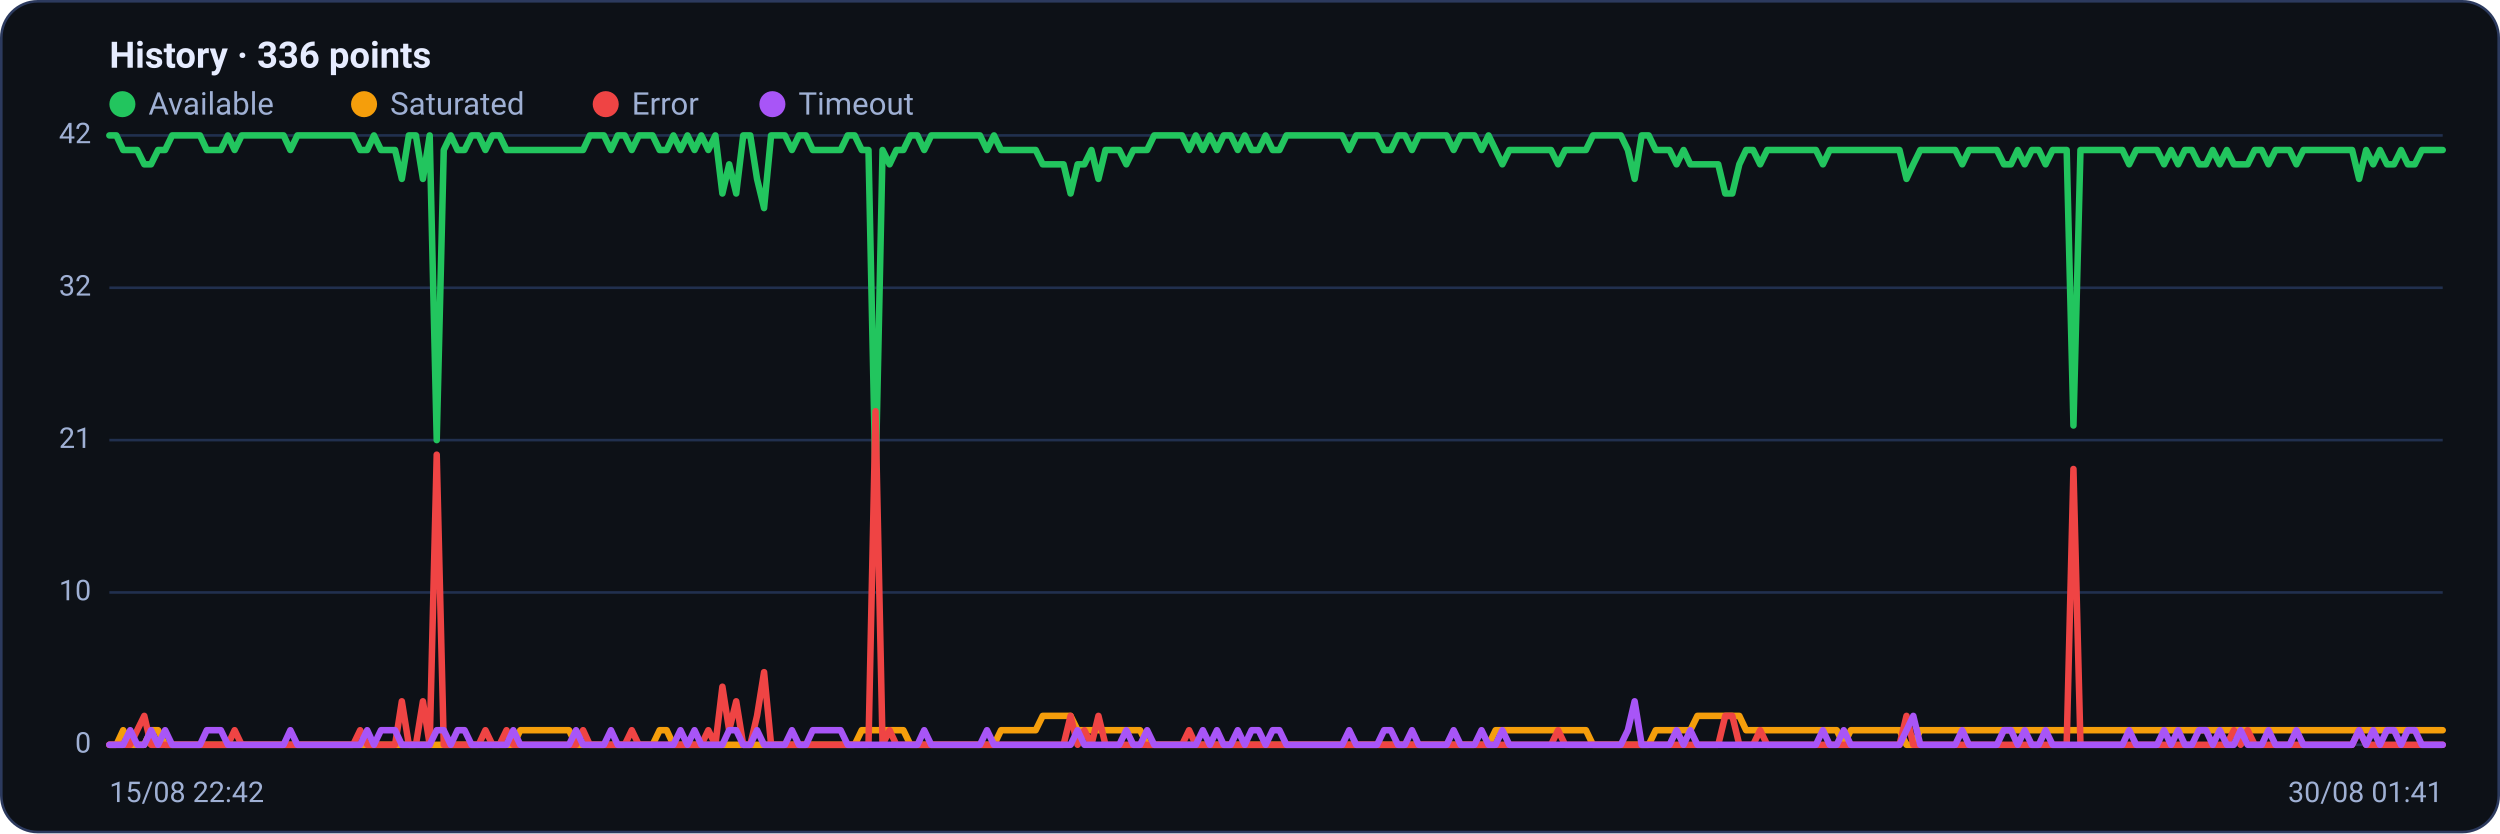
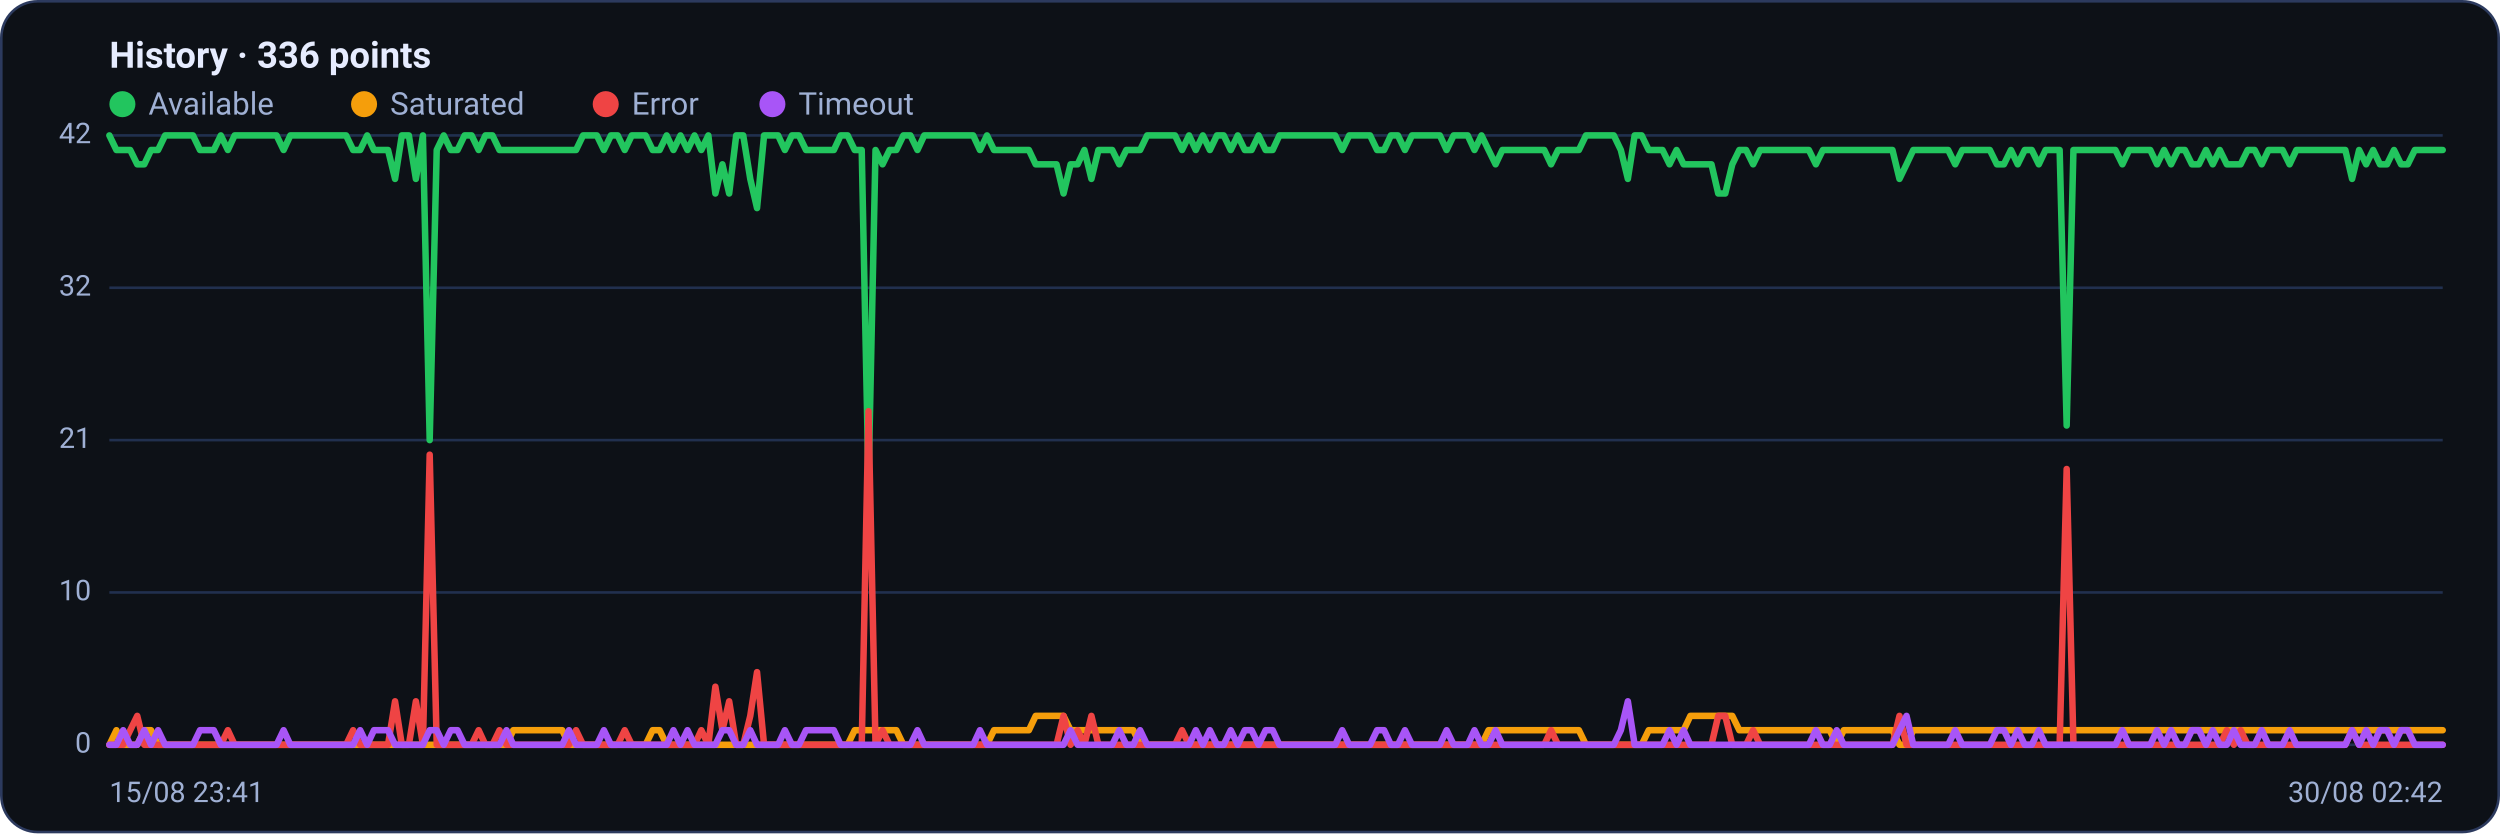
<svg xmlns="http://www.w3.org/2000/svg" viewBox="0 0 960 320" width="960" height="320" font-family="Segoe UI, system-ui, -apple-system, Roboto, Helvetica, Arial, sans-serif" role="img" aria-label="Availability history per region">
  <rect x="0.5" y="0.5" width="959" height="319" rx="14" fill="#0d1117" stroke="#2c3a5e" />
  <text x="42" y="26" font-size="14" font-weight="600" fill="#e6ecff">History · 336 points</text>
  <circle cx="47" cy="40" r="5" fill="#22c55e" />
  <text x="57" y="44" font-size="12" fill="#9fb0d4">Available</text>
  <circle cx="139.8" cy="40" r="5" fill="#f59e0b" />
  <text x="149.8" y="44" font-size="12" fill="#9fb0d4">Saturated</text>
  <circle cx="232.6" cy="40" r="5" fill="#ef4444" />
  <text x="242.6" y="44" font-size="12" fill="#9fb0d4">Error</text>
  <circle cx="296.6" cy="40" r="5" fill="#a855f7" />
  <text x="306.6" y="44" font-size="12" fill="#9fb0d4">Timeout</text>
  <line x1="42" y1="286.0" x2="938" y2="286.0" stroke="#21304f" stroke-width="1" />
  <text x="35" y="289.0" text-anchor="end" font-size="11" fill="#9fb0d4">0</text>
  <line x1="42" y1="227.5" x2="938" y2="227.5" stroke="#21304f" stroke-width="1" />
  <text x="35" y="230.5" text-anchor="end" font-size="11" fill="#9fb0d4">10</text>
  <line x1="42" y1="169.0" x2="938" y2="169.0" stroke="#21304f" stroke-width="1" />
  <text x="35" y="172.0" text-anchor="end" font-size="11" fill="#9fb0d4">21</text>
  <line x1="42" y1="110.5" x2="938" y2="110.5" stroke="#21304f" stroke-width="1" />
  <text x="35" y="113.5" text-anchor="end" font-size="11" fill="#9fb0d4">32</text>
  <line x1="42" y1="52.0" x2="938" y2="52.0" stroke="#21304f" stroke-width="1" />
  <text x="35" y="55.0" text-anchor="end" font-size="11" fill="#9fb0d4">42</text>
-   <polyline fill="none" stroke="#22c55e" stroke-width="2.5" stroke-linejoin="round" stroke-linecap="round" points="42.0,52.0 44.7,52.0 47.3,57.6 50.0,57.6 52.7,57.6 55.4,63.1 58.0,63.1 60.7,57.6 63.4,57.6 66.1,52.0 68.7,52.0 71.4,52.0 74.1,52.0 76.8,52.0 79.4,57.6 82.1,57.6 84.8,57.6 87.5,52.0 90.1,57.6 92.8,52.0 95.5,52.0 98.2,52.0 100.8,52.0 103.5,52.0 106.2,52.0 108.9,52.0 111.5,57.6 114.2,52.0 116.9,52.0 119.6,52.0 122.2,52.0 124.9,52.0 127.6,52.0 130.3,52.0 132.9,52.0 135.6,52.0 138.3,57.6 141.0,57.6 143.6,52.0 146.3,57.6 149.0,57.6 151.7,57.6 154.3,68.7 157.0,52.0 159.7,52.0 162.4,68.7 165.0,52.0 167.7,169.0 170.4,57.6 173.1,52.0 175.7,57.6 178.4,57.6 181.1,52.0 183.8,52.0 186.4,57.6 189.1,52.0 191.8,52.0 194.5,57.6 197.1,57.6 199.8,57.6 202.5,57.6 205.2,57.6 207.8,57.6 210.5,57.6 213.2,57.6 215.9,57.6 218.5,57.6 221.2,57.6 223.9,57.6 226.5,52.0 229.2,52.0 231.9,52.0 234.6,57.6 237.2,52.0 239.9,52.0 242.6,57.6 245.3,52.0 247.9,52.0 250.6,52.0 253.3,57.6 256.0,57.6 258.6,52.0 261.3,57.6 264.0,52.0 266.7,57.6 269.3,52.0 272.0,57.6 274.7,52.0 277.4,74.3 280.0,63.1 282.7,74.3 285.4,52.0 288.1,52.0 290.7,68.7 293.4,79.9 296.1,52.0 298.8,52.0 301.4,52.0 304.1,57.6 306.8,52.0 309.5,52.0 312.1,57.6 314.8,57.6 317.5,57.6 320.2,57.6 322.8,57.6 325.5,52.0 328.2,52.0 330.9,57.6 333.5,57.6 336.2,185.7 338.9,57.6 341.6,63.1 344.2,57.6 346.9,57.6 349.6,52.0 352.3,52.0 354.9,57.6 357.6,52.0 360.3,52.0 363.0,52.0 365.6,52.0 368.3,52.0 371.0,52.0 373.7,52.0 376.3,52.0 379.0,57.6 381.7,52.0 384.4,57.6 387.0,57.6 389.7,57.6 392.4,57.6 395.1,57.6 397.7,57.6 400.4,63.1 403.1,63.1 405.7,63.1 408.4,63.1 411.1,74.3 413.8,63.1 416.4,63.1 419.1,57.6 421.8,68.7 424.5,57.6 427.1,57.6 429.8,57.6 432.5,63.1 435.2,57.6 437.8,57.6 440.5,57.6 443.2,52.0 445.9,52.0 448.5,52.0 451.2,52.0 453.9,52.0 456.6,57.6 459.2,52.0 461.9,57.6 464.6,52.0 467.3,57.6 469.9,52.0 472.6,52.0 475.3,57.6 478.0,52.0 480.6,57.6 483.3,57.6 486.0,52.0 488.7,57.6 491.3,57.6 494.0,52.0 496.7,52.0 499.4,52.0 502.0,52.0 504.7,52.0 507.4,52.0 510.1,52.0 512.7,52.0 515.4,52.0 518.1,57.6 520.8,52.0 523.4,52.0 526.1,52.0 528.8,52.0 531.5,57.6 534.1,57.6 536.8,52.0 539.5,52.0 542.2,57.6 544.8,52.0 547.5,52.0 550.2,52.0 552.9,52.0 555.5,52.0 558.2,57.6 560.9,52.0 563.6,52.0 566.2,52.0 568.9,57.6 571.6,52.0 574.3,57.6 576.9,63.1 579.6,57.6 582.3,57.6 584.9,57.6 587.6,57.6 590.3,57.6 593.0,57.6 595.6,57.6 598.3,63.1 601.0,57.6 603.7,57.6 606.3,57.6 609.0,57.6 611.7,52.0 614.4,52.0 617.0,52.0 619.7,52.0 622.4,52.0 625.1,57.6 627.7,68.7 630.4,52.0 633.1,52.0 635.8,57.6 638.4,57.6 641.1,57.6 643.8,63.1 646.5,57.6 649.1,63.1 651.8,63.1 654.5,63.1 657.2,63.1 659.8,63.1 662.5,74.3 665.2,74.3 667.9,63.1 670.5,57.6 673.2,57.6 675.9,63.1 678.6,57.6 681.2,57.6 683.9,57.6 686.6,57.6 689.3,57.6 691.9,57.6 694.6,57.6 697.3,57.6 700.0,63.1 702.6,57.6 705.3,57.6 708.0,57.6 710.7,57.6 713.3,57.6 716.0,57.6 718.7,57.6 721.4,57.6 724.0,57.6 726.7,57.6 729.4,57.6 732.1,68.7 734.7,63.1 737.4,57.6 740.1,57.6 742.8,57.6 745.4,57.6 748.1,57.6 750.8,57.6 753.5,63.1 756.1,57.6 758.8,57.6 761.5,57.6 764.1,57.6 766.8,57.6 769.5,63.1 772.2,63.1 774.8,57.6 777.5,63.1 780.2,57.6 782.9,57.6 785.5,63.1 788.2,57.6 790.9,57.6 793.6,57.6 796.2,163.4 798.9,57.6 801.6,57.6 804.3,57.6 806.9,57.6 809.6,57.6 812.3,57.6 815.0,57.6 817.6,63.1 820.3,57.6 823.0,57.6 825.7,57.6 828.3,57.6 831.0,63.1 833.7,57.6 836.4,63.1 839.0,57.6 841.7,57.6 844.4,63.1 847.1,63.1 849.7,57.6 852.4,63.1 855.1,57.6 857.8,63.1 860.4,63.1 863.1,63.1 865.8,57.6 868.5,57.6 871.1,63.1 873.8,57.6 876.5,57.6 879.2,57.6 881.8,63.1 884.5,57.6 887.2,57.6 889.9,57.6 892.5,57.6 895.2,57.6 897.9,57.6 900.6,57.6 903.2,57.6 905.9,68.7 908.6,57.6 911.3,63.1 913.9,57.6 916.6,63.1 919.3,63.1 922.0,57.6 924.6,63.1 927.3,63.1 930.0,57.6 932.7,57.6 935.3,57.6 938.0,57.6" />
-   <polyline fill="none" stroke="#f59e0b" stroke-width="2.5" stroke-linejoin="round" stroke-linecap="round" points="42.0,286.0 44.7,286.0 47.3,280.4 50.0,286.0 52.7,286.0 55.4,286.0 58.0,280.4 60.7,280.4 63.4,286.0 66.1,286.0 68.7,286.0 71.4,286.0 74.1,286.0 76.8,286.0 79.4,286.0 82.1,286.0 84.8,286.0 87.5,286.0 90.1,286.0 92.8,286.0 95.5,286.0 98.2,286.0 100.8,286.0 103.5,286.0 106.2,286.0 108.9,286.0 111.5,286.0 114.2,286.0 116.9,286.0 119.6,286.0 122.2,286.0 124.9,286.0 127.6,286.0 130.3,286.0 132.9,286.0 135.6,286.0 138.3,286.0 141.0,286.0 143.6,286.0 146.3,286.0 149.0,286.0 151.7,286.0 154.3,286.0 157.0,286.0 159.7,286.0 162.4,286.0 165.0,286.0 167.7,286.0 170.4,286.0 173.1,286.0 175.7,286.0 178.4,286.0 181.1,286.0 183.8,286.0 186.4,286.0 189.1,286.0 191.8,286.0 194.5,286.0 197.1,286.0 199.8,280.4 202.5,280.4 205.2,280.4 207.8,280.4 210.5,280.4 213.2,280.4 215.9,280.4 218.5,280.4 221.2,286.0 223.9,286.0 226.5,286.0 229.2,286.0 231.9,286.0 234.6,286.0 237.2,286.0 239.9,286.0 242.6,286.0 245.3,286.0 247.9,286.0 250.6,286.0 253.3,280.4 256.0,280.4 258.6,286.0 261.3,286.0 264.0,286.0 266.7,286.0 269.3,286.0 272.0,286.0 274.7,286.0 277.4,286.0 280.0,286.0 282.7,286.0 285.4,286.0 288.1,286.0 290.7,286.0 293.4,286.0 296.1,286.0 298.8,286.0 301.4,286.0 304.1,286.0 306.8,286.0 309.5,286.0 312.1,286.0 314.8,286.0 317.5,286.0 320.2,286.0 322.8,286.0 325.5,286.0 328.2,286.0 330.9,280.4 333.5,280.4 336.2,280.4 338.9,280.4 341.6,280.4 344.2,280.4 346.9,280.4 349.6,286.0 352.3,286.0 354.9,286.0 357.6,286.0 360.3,286.0 363.0,286.0 365.6,286.0 368.3,286.0 371.0,286.0 373.7,286.0 376.3,286.0 379.0,286.0 381.7,286.0 384.4,280.4 387.0,280.4 389.7,280.4 392.4,280.4 395.1,280.4 397.7,280.4 400.4,274.9 403.1,274.9 405.7,274.9 408.4,274.9 411.1,274.9 413.8,280.4 416.4,280.4 419.1,280.4 421.8,280.4 424.5,280.4 427.1,280.4 429.8,280.4 432.5,280.4 435.2,280.4 437.8,280.4 440.5,286.0 443.2,286.0 445.9,286.0 448.5,286.0 451.2,286.0 453.9,286.0 456.6,286.0 459.2,286.0 461.9,286.0 464.6,286.0 467.3,286.0 469.9,286.0 472.6,286.0 475.3,286.0 478.0,286.0 480.6,286.0 483.3,286.0 486.0,286.0 488.7,286.0 491.3,286.0 494.0,286.0 496.7,286.0 499.4,286.0 502.0,286.0 504.7,286.0 507.4,286.0 510.1,286.0 512.7,286.0 515.4,286.0 518.1,286.0 520.8,286.0 523.4,286.0 526.1,286.0 528.8,286.0 531.5,286.0 534.1,286.0 536.8,286.0 539.5,286.0 542.2,286.0 544.8,286.0 547.5,286.0 550.2,286.0 552.9,286.0 555.5,286.0 558.2,286.0 560.9,286.0 563.6,286.0 566.2,286.0 568.9,286.0 571.6,286.0 574.3,280.4 576.9,280.4 579.6,280.4 582.3,280.4 584.9,280.4 587.6,280.4 590.3,280.4 593.0,280.4 595.6,280.4 598.3,280.4 601.0,280.4 603.7,280.4 606.3,280.4 609.0,280.4 611.7,286.0 614.4,286.0 617.0,286.0 619.7,286.0 622.4,286.0 625.1,286.0 627.7,286.0 630.4,286.0 633.1,286.0 635.8,280.4 638.4,280.4 641.1,280.4 643.8,280.4 646.5,280.4 649.1,280.4 651.8,274.9 654.5,274.9 657.2,274.9 659.8,274.9 662.5,274.9 665.2,274.9 667.9,274.9 670.5,280.4 673.2,280.4 675.9,280.4 678.6,280.4 681.2,280.4 683.9,280.4 686.6,280.4 689.3,280.4 691.9,280.4 694.6,280.4 697.3,280.4 700.0,280.4 702.6,280.4 705.3,280.4 708.0,286.0 710.7,280.4 713.3,280.4 716.0,280.4 718.7,280.4 721.4,280.4 724.0,280.4 726.7,280.4 729.4,280.4 732.1,286.0 734.7,286.0 737.4,280.4 740.1,280.4 742.8,280.4 745.4,280.4 748.1,280.4 750.8,280.4 753.5,280.4 756.1,280.4 758.8,280.4 761.5,280.4 764.1,280.4 766.8,280.4 769.5,280.4 772.2,280.4 774.8,280.4 777.5,280.4 780.2,280.4 782.9,280.4 785.5,280.4 788.2,280.4 790.9,280.4 793.6,280.4 796.2,280.4 798.9,280.4 801.6,280.4 804.3,280.4 806.9,280.4 809.6,280.4 812.3,280.4 815.0,280.4 817.6,280.4 820.3,280.4 823.0,280.4 825.7,280.4 828.3,280.4 831.0,280.4 833.7,280.4 836.4,280.4 839.0,280.4 841.7,280.4 844.4,280.4 847.1,280.4 849.7,280.4 852.4,280.4 855.1,280.4 857.8,280.4 860.4,280.4 863.1,280.4 865.8,280.4 868.5,280.4 871.1,280.4 873.8,280.4 876.5,280.4 879.2,280.4 881.8,280.4 884.5,280.4 887.2,280.4 889.9,280.4 892.5,280.4 895.2,280.4 897.9,280.4 900.6,280.4 903.2,280.4 905.9,280.4 908.6,280.4 911.3,280.4 913.9,280.4 916.6,280.4 919.3,280.4 922.0,280.4 924.6,280.4 927.3,280.4 930.0,280.4 932.7,280.4 935.3,280.4 938.0,280.4" />
-   <polyline fill="none" stroke="#ef4444" stroke-width="2.5" stroke-linejoin="round" stroke-linecap="round" points="42.0,286.0 44.7,286.0 47.3,286.0 50.0,286.0 52.7,280.4 55.4,274.9 58.0,286.0 60.7,286.0 63.4,286.0 66.1,286.0 68.7,286.0 71.4,286.0 74.1,286.0 76.8,286.0 79.4,286.0 82.1,286.0 84.8,286.0 87.5,286.0 90.1,280.4 92.8,286.0 95.5,286.0 98.2,286.0 100.8,286.0 103.5,286.0 106.2,286.0 108.9,286.0 111.5,286.0 114.2,286.0 116.9,286.0 119.6,286.0 122.2,286.0 124.9,286.0 127.6,286.0 130.3,286.0 132.9,286.0 135.6,286.0 138.3,280.4 141.0,286.0 143.6,286.0 146.3,286.0 149.0,286.0 151.7,286.0 154.3,269.3 157.0,286.0 159.7,286.0 162.4,269.3 165.0,286.0 167.7,174.6 170.4,286.0 173.1,286.0 175.7,286.0 178.4,286.0 181.1,286.0 183.8,286.0 186.4,280.4 189.1,286.0 191.8,286.0 194.5,280.4 197.1,286.0 199.8,286.0 202.5,286.0 205.2,286.0 207.8,286.0 210.5,286.0 213.2,286.0 215.9,286.0 218.5,286.0 221.2,286.0 223.9,280.4 226.5,286.0 229.2,286.0 231.9,286.0 234.6,286.0 237.2,286.0 239.9,286.0 242.6,280.4 245.3,286.0 247.9,286.0 250.6,286.0 253.3,286.0 256.0,286.0 258.6,286.0 261.3,286.0 264.0,286.0 266.7,286.0 269.3,286.0 272.0,280.4 274.7,286.0 277.4,263.7 280.0,280.4 282.7,269.3 285.4,286.0 288.1,286.0 290.7,274.9 293.4,258.1 296.1,286.0 298.8,286.0 301.4,286.0 304.1,286.0 306.8,286.0 309.5,286.0 312.1,286.0 314.8,286.0 317.5,286.0 320.2,286.0 322.8,286.0 325.5,286.0 328.2,286.0 330.9,286.0 333.5,286.0 336.2,157.9 338.9,286.0 341.6,280.4 344.2,286.0 346.9,286.0 349.6,286.0 352.3,286.0 354.9,286.0 357.6,286.0 360.3,286.0 363.0,286.0 365.6,286.0 368.3,286.0 371.0,286.0 373.7,286.0 376.3,286.0 379.0,286.0 381.7,286.0 384.4,286.0 387.0,286.0 389.7,286.0 392.4,286.0 395.1,286.0 397.7,286.0 400.4,286.0 403.1,286.0 405.7,286.0 408.4,286.0 411.1,274.9 413.8,286.0 416.4,280.4 419.1,286.0 421.8,274.9 424.5,286.0 427.1,286.0 429.8,286.0 432.5,286.0 435.2,286.0 437.8,286.0 440.5,286.0 443.2,286.0 445.9,286.0 448.5,286.0 451.2,286.0 453.9,286.0 456.6,280.4 459.2,286.0 461.9,286.0 464.6,286.0 467.3,286.0 469.9,286.0 472.6,286.0 475.3,286.0 478.0,286.0 480.6,286.0 483.3,286.0 486.0,286.0 488.7,286.0 491.3,286.0 494.0,286.0 496.7,286.0 499.4,286.0 502.0,286.0 504.7,286.0 507.4,286.0 510.1,286.0 512.7,286.0 515.4,286.0 518.1,286.0 520.8,286.0 523.4,286.0 526.1,286.0 528.8,286.0 531.5,286.0 534.1,286.0 536.8,286.0 539.5,286.0 542.2,286.0 544.8,286.0 547.5,286.0 550.2,286.0 552.9,286.0 555.5,286.0 558.2,286.0 560.9,286.0 563.6,286.0 566.2,286.0 568.9,286.0 571.6,286.0 574.3,286.0 576.9,286.0 579.6,286.0 582.3,286.0 584.9,286.0 587.6,286.0 590.3,286.0 593.0,286.0 595.6,286.0 598.3,280.4 601.0,286.0 603.7,286.0 606.3,286.0 609.0,286.0 611.7,286.0 614.4,286.0 617.0,286.0 619.7,286.0 622.4,286.0 625.1,286.0 627.7,286.0 630.4,286.0 633.1,286.0 635.8,286.0 638.4,286.0 641.1,286.0 643.8,286.0 646.5,286.0 649.1,286.0 651.8,286.0 654.5,286.0 657.2,286.0 659.8,286.0 662.5,274.9 665.2,274.9 667.9,286.0 670.5,286.0 673.2,286.0 675.9,280.4 678.6,286.0 681.2,286.0 683.9,286.0 686.6,286.0 689.3,286.0 691.9,286.0 694.6,286.0 697.3,286.0 700.0,286.0 702.6,286.0 705.3,286.0 708.0,286.0 710.7,286.0 713.3,286.0 716.0,286.0 718.7,286.0 721.4,286.0 724.0,286.0 726.7,286.0 729.4,286.0 732.1,274.9 734.7,286.0 737.4,286.0 740.1,286.0 742.8,286.0 745.4,286.0 748.1,286.0 750.8,286.0 753.5,286.0 756.1,286.0 758.8,286.0 761.5,286.0 764.1,286.0 766.8,286.0 769.5,286.0 772.2,286.0 774.8,286.0 777.5,286.0 780.2,286.0 782.9,286.0 785.5,286.0 788.2,286.0 790.9,286.0 793.6,286.0 796.2,180.1 798.9,286.0 801.6,286.0 804.3,286.0 806.9,286.0 809.6,286.0 812.3,286.0 815.0,286.0 817.6,286.0 820.3,286.0 823.0,286.0 825.7,286.0 828.3,286.0 831.0,286.0 833.7,286.0 836.4,286.0 839.0,286.0 841.7,286.0 844.4,286.0 847.1,286.0 849.7,286.0 852.4,286.0 855.1,286.0 857.8,280.4 860.4,286.0 863.1,280.4 865.8,286.0 868.5,286.0 871.1,286.0 873.8,286.0 876.5,286.0 879.2,286.0 881.8,286.0 884.5,286.0 887.2,286.0 889.9,286.0 892.5,286.0 895.2,286.0 897.9,286.0 900.6,286.0 903.2,286.0 905.9,280.4 908.6,286.0 911.3,286.0 913.9,286.0 916.6,286.0 919.3,286.0 922.0,286.0 924.6,286.0 927.3,286.0 930.0,286.0 932.7,286.0 935.3,286.0 938.0,286.0" />
-   <polyline fill="none" stroke="#a855f7" stroke-width="2.5" stroke-linejoin="round" stroke-linecap="round" points="42.0,286.0 44.7,286.0 47.3,286.0 50.0,280.4 52.7,286.0 55.4,286.0 58.0,280.4 60.7,286.0 63.4,280.4 66.1,286.0 68.7,286.0 71.4,286.0 74.1,286.0 76.8,286.0 79.4,280.4 82.1,280.4 84.8,280.4 87.5,286.0 90.1,286.0 92.8,286.0 95.5,286.0 98.2,286.0 100.8,286.0 103.5,286.0 106.2,286.0 108.9,286.0 111.5,280.4 114.2,286.0 116.9,286.0 119.6,286.0 122.2,286.0 124.9,286.0 127.6,286.0 130.3,286.0 132.9,286.0 135.6,286.0 138.3,286.0 141.0,280.4 143.6,286.0 146.3,280.4 149.0,280.4 151.7,280.4 154.3,286.0 157.0,286.0 159.7,286.0 162.4,286.0 165.0,286.0 167.7,280.4 170.4,280.4 173.1,286.0 175.7,280.4 178.4,280.4 181.1,286.0 183.8,286.0 186.4,286.0 189.1,286.0 191.8,286.0 194.5,286.0 197.1,280.4 199.8,286.0 202.5,286.0 205.2,286.0 207.8,286.0 210.5,286.0 213.2,286.0 215.9,286.0 218.5,286.0 221.2,280.4 223.9,286.0 226.5,286.0 229.2,286.0 231.9,286.0 234.6,280.4 237.2,286.0 239.9,286.0 242.6,286.0 245.3,286.0 247.9,286.0 250.6,286.0 253.3,286.0 256.0,286.0 258.6,286.0 261.3,280.4 264.0,286.0 266.7,280.4 269.3,286.0 272.0,286.0 274.7,286.0 277.4,286.0 280.0,280.4 282.7,280.4 285.4,286.0 288.1,286.0 290.7,280.4 293.4,286.0 296.1,286.0 298.8,286.0 301.4,286.0 304.1,280.4 306.8,286.0 309.5,286.0 312.1,280.4 314.8,280.4 317.5,280.4 320.2,280.4 322.8,280.4 325.5,286.0 328.2,286.0 330.9,286.0 333.5,286.0 336.2,286.0 338.9,286.0 341.6,286.0 344.2,286.0 346.9,286.0 349.6,286.0 352.3,286.0 354.9,280.4 357.6,286.0 360.3,286.0 363.0,286.0 365.6,286.0 368.3,286.0 371.0,286.0 373.7,286.0 376.3,286.0 379.0,280.4 381.7,286.0 384.4,286.0 387.0,286.0 389.7,286.0 392.4,286.0 395.1,286.0 397.7,286.0 400.4,286.0 403.1,286.0 405.7,286.0 408.4,286.0 411.1,286.0 413.8,280.4 416.4,286.0 419.1,286.0 421.8,286.0 424.5,286.0 427.1,286.0 429.8,286.0 432.5,280.4 435.2,286.0 437.8,286.0 440.5,280.4 443.2,286.0 445.9,286.0 448.5,286.0 451.2,286.0 453.9,286.0 456.6,286.0 459.2,286.0 461.9,280.4 464.6,286.0 467.3,280.4 469.9,286.0 472.6,286.0 475.3,280.4 478.0,286.0 480.6,280.4 483.3,280.4 486.0,286.0 488.7,280.4 491.3,280.4 494.0,286.0 496.7,286.0 499.4,286.0 502.0,286.0 504.7,286.0 507.4,286.0 510.1,286.0 512.7,286.0 515.4,286.0 518.1,280.4 520.8,286.0 523.4,286.0 526.1,286.0 528.8,286.0 531.5,280.4 534.1,280.4 536.8,286.0 539.5,286.0 542.2,280.4 544.8,286.0 547.5,286.0 550.2,286.0 552.9,286.0 555.5,286.0 558.2,280.4 560.9,286.0 563.6,286.0 566.2,286.0 568.9,280.4 571.6,286.0 574.3,286.0 576.9,280.4 579.6,286.0 582.3,286.0 584.9,286.0 587.6,286.0 590.3,286.0 593.0,286.0 595.6,286.0 598.3,286.0 601.0,286.0 603.7,286.0 606.3,286.0 609.0,286.0 611.7,286.0 614.4,286.0 617.0,286.0 619.7,286.0 622.4,286.0 625.1,280.4 627.7,269.3 630.4,286.0 633.1,286.0 635.8,286.0 638.4,286.0 641.1,286.0 643.8,280.4 646.5,286.0 649.1,280.4 651.8,286.0 654.5,286.0 657.2,286.0 659.8,286.0 662.5,286.0 665.2,286.0 667.9,286.0 670.5,286.0 673.2,286.0 675.9,286.0 678.6,286.0 681.2,286.0 683.9,286.0 686.6,286.0 689.3,286.0 691.9,286.0 694.6,286.0 697.3,286.0 700.0,280.4 702.6,286.0 705.3,286.0 708.0,280.4 710.7,286.0 713.3,286.0 716.0,286.0 718.7,286.0 721.4,286.0 724.0,286.0 726.7,286.0 729.4,286.0 732.1,280.4 734.7,274.9 737.4,286.0 740.1,286.0 742.8,286.0 745.4,286.0 748.1,286.0 750.8,286.0 753.5,280.4 756.1,286.0 758.8,286.0 761.5,286.0 764.1,286.0 766.8,286.0 769.5,280.4 772.2,280.4 774.8,286.0 777.5,280.4 780.2,286.0 782.9,286.0 785.5,280.4 788.2,286.0 790.9,286.0 793.6,286.0 796.2,286.0 798.9,286.0 801.6,286.0 804.3,286.0 806.9,286.0 809.6,286.0 812.3,286.0 815.0,286.0 817.6,280.4 820.3,286.0 823.0,286.0 825.7,286.0 828.3,286.0 831.0,280.4 833.7,286.0 836.4,280.4 839.0,286.0 841.7,286.0 844.4,280.4 847.1,280.4 849.7,286.0 852.4,280.4 855.1,286.0 857.8,286.0 860.4,280.4 863.1,286.0 865.8,286.0 868.5,286.0 871.1,280.4 873.8,286.0 876.5,286.0 879.2,286.0 881.8,280.4 884.5,286.0 887.2,286.0 889.9,286.0 892.5,286.0 895.2,286.0 897.9,286.0 900.6,286.0 903.2,286.0 905.9,280.4 908.6,286.0 911.3,280.4 913.9,286.0 916.6,280.4 919.3,280.4 922.0,286.0 924.6,280.4 927.3,280.4 930.0,286.0 932.7,286.0 935.3,286.0 938.0,286.0" />
-   <text x="42" y="308" font-size="11" fill="#9fb0d4">15/08 22:42</text>
-   <text x="938" y="308" text-anchor="end" font-size="11" fill="#9fb0d4">30/08 01:41</text>
+   <polyline fill="none" stroke="#22c55e" stroke-width="2.5" stroke-linejoin="round" stroke-linecap="round" points="42.0,52.0 44.7,57.6 47.3,57.6 50.0,57.6 52.7,63.1 55.4,63.1 58.0,57.6 60.7,57.6 63.4,52.0 66.1,52.0 68.7,52.0 71.4,52.0 74.1,52.0 76.8,57.6 79.4,57.6 82.1,57.6 84.8,52.0 87.5,57.6 90.1,52.0 92.8,52.0 95.5,52.0 98.2,52.0 100.8,52.0 103.5,52.0 106.2,52.0 108.9,57.6 111.5,52.0 114.2,52.0 116.9,52.0 119.6,52.0 122.2,52.0 124.9,52.0 127.6,52.0 130.3,52.0 132.9,52.0 135.6,57.6 138.3,57.6 141.0,52.0 143.6,57.6 146.3,57.6 149.0,57.6 151.7,68.7 154.3,52.0 157.0,52.0 159.7,68.7 162.4,52.0 165.0,169.0 167.7,57.6 170.4,52.0 173.1,57.6 175.7,57.6 178.4,52.0 181.1,52.0 183.8,57.6 186.4,52.0 189.1,52.0 191.8,57.6 194.5,57.6 197.1,57.6 199.8,57.6 202.5,57.6 205.2,57.6 207.8,57.6 210.5,57.6 213.2,57.6 215.9,57.6 218.5,57.6 221.2,57.6 223.9,52.0 226.5,52.0 229.2,52.0 231.9,57.6 234.6,52.0 237.2,52.0 239.9,57.6 242.6,52.0 245.3,52.0 247.9,52.0 250.6,57.6 253.3,57.6 256.0,52.0 258.6,57.6 261.3,52.0 264.0,57.6 266.7,52.0 269.3,57.6 272.0,52.0 274.7,74.3 277.4,63.1 280.0,74.3 282.7,52.0 285.4,52.0 288.1,68.7 290.7,79.9 293.4,52.0 296.1,52.0 298.8,52.0 301.4,57.6 304.1,52.0 306.8,52.0 309.5,57.6 312.1,57.6 314.8,57.6 317.5,57.6 320.2,57.6 322.8,52.0 325.5,52.0 328.2,57.6 330.9,57.6 333.5,185.7 336.2,57.6 338.9,63.1 341.6,57.6 344.2,57.6 346.9,52.0 349.6,52.0 352.3,57.6 354.9,52.0 357.6,52.0 360.3,52.0 363.0,52.0 365.6,52.0 368.3,52.0 371.0,52.0 373.7,52.0 376.3,57.6 379.0,52.0 381.7,57.6 384.4,57.6 387.0,57.6 389.7,57.6 392.4,57.6 395.1,57.6 397.7,63.1 400.4,63.1 403.1,63.1 405.7,63.1 408.4,74.3 411.1,63.1 413.8,63.1 416.4,57.6 419.1,68.7 421.8,57.6 424.5,57.6 427.1,57.6 429.8,63.1 432.5,57.6 435.2,57.6 437.8,57.6 440.5,52.0 443.2,52.0 445.9,52.0 448.5,52.0 451.2,52.0 453.9,57.6 456.6,52.0 459.2,57.6 461.9,52.0 464.6,57.6 467.3,52.0 469.9,52.0 472.6,57.6 475.3,52.0 478.0,57.6 480.6,57.6 483.3,52.0 486.0,57.6 488.7,57.6 491.3,52.0 494.0,52.0 496.7,52.0 499.4,52.0 502.0,52.0 504.7,52.0 507.4,52.0 510.1,52.0 512.7,52.0 515.4,57.6 518.1,52.0 520.8,52.0 523.4,52.0 526.1,52.0 528.8,57.6 531.5,57.6 534.1,52.0 536.8,52.0 539.5,57.6 542.2,52.0 544.8,52.0 547.5,52.0 550.2,52.0 552.9,52.0 555.5,57.6 558.2,52.0 560.9,52.0 563.6,52.0 566.2,57.6 568.9,52.0 571.6,57.6 574.3,63.1 576.9,57.6 579.6,57.6 582.3,57.6 584.9,57.6 587.6,57.6 590.3,57.6 593.0,57.6 595.6,63.1 598.3,57.6 601.0,57.6 603.7,57.6 606.3,57.6 609.0,52.0 611.7,52.0 614.4,52.0 617.0,52.0 619.7,52.0 622.4,57.6 625.1,68.7 627.7,52.0 630.4,52.0 633.1,57.6 635.8,57.6 638.4,57.6 641.1,63.1 643.8,57.6 646.5,63.1 649.1,63.1 651.8,63.1 654.5,63.1 657.2,63.1 659.8,74.3 662.5,74.3 665.2,63.1 667.9,57.6 670.5,57.6 673.2,63.1 675.9,57.6 678.6,57.6 681.2,57.6 683.9,57.6 686.6,57.6 689.3,57.6 691.9,57.6 694.6,57.6 697.3,63.1 700.0,57.6 702.6,57.6 705.3,57.6 708.0,57.6 710.7,57.6 713.3,57.6 716.0,57.6 718.7,57.6 721.4,57.6 724.0,57.6 726.7,57.6 729.4,68.7 732.1,63.1 734.7,57.6 737.4,57.6 740.1,57.6 742.8,57.6 745.4,57.6 748.1,57.6 750.8,63.1 753.5,57.6 756.1,57.6 758.8,57.6 761.5,57.6 764.1,57.6 766.8,63.1 769.5,63.1 772.2,57.6 774.8,63.1 777.5,57.6 780.2,57.6 782.9,63.1 785.5,57.6 788.2,57.6 790.9,57.6 793.6,163.4 796.2,57.6 798.9,57.6 801.6,57.6 804.3,57.6 806.9,57.6 809.6,57.6 812.3,57.6 815.0,63.1 817.6,57.6 820.3,57.6 823.0,57.6 825.7,57.6 828.3,63.1 831.0,57.6 833.7,63.1 836.4,57.6 839.0,57.6 841.7,63.1 844.4,63.1 847.1,57.6 849.7,63.1 852.4,57.6 855.1,63.1 857.8,63.1 860.4,63.1 863.1,57.6 865.8,57.6 868.5,63.1 871.1,57.6 873.8,57.6 876.5,57.6 879.2,63.1 881.8,57.6 884.5,57.6 887.2,57.6 889.9,57.6 892.5,57.6 895.2,57.6 897.9,57.6 900.6,57.6 903.2,68.7 905.9,57.6 908.6,63.1 911.3,57.6 913.9,63.1 916.6,63.1 919.3,57.6 922.0,63.1 924.6,63.1 927.3,57.6 930.0,57.6 932.7,57.6 935.3,57.6 938.0,57.6" />
+   <polyline fill="none" stroke="#f59e0b" stroke-width="2.5" stroke-linejoin="round" stroke-linecap="round" points="42.0,286.0 44.7,280.4 47.3,286.0 50.0,286.0 52.7,286.0 55.4,280.4 58.0,280.4 60.7,286.0 63.4,286.0 66.1,286.0 68.7,286.0 71.4,286.0 74.1,286.0 76.8,286.0 79.4,286.0 82.1,286.0 84.8,286.0 87.5,286.0 90.1,286.0 92.8,286.0 95.5,286.0 98.2,286.0 100.8,286.0 103.5,286.0 106.2,286.0 108.9,286.0 111.5,286.0 114.2,286.0 116.9,286.0 119.6,286.0 122.2,286.0 124.9,286.0 127.6,286.0 130.3,286.0 132.9,286.0 135.6,286.0 138.3,286.0 141.0,286.0 143.6,286.0 146.3,286.0 149.0,286.0 151.7,286.0 154.3,286.0 157.0,286.0 159.7,286.0 162.4,286.0 165.0,286.0 167.7,286.0 170.4,286.0 173.1,286.0 175.7,286.0 178.4,286.0 181.1,286.0 183.8,286.0 186.4,286.0 189.1,286.0 191.8,286.0 194.5,286.0 197.1,280.4 199.8,280.4 202.5,280.4 205.2,280.4 207.8,280.4 210.5,280.4 213.2,280.4 215.9,280.4 218.5,286.0 221.2,286.0 223.9,286.0 226.5,286.0 229.2,286.0 231.9,286.0 234.6,286.0 237.2,286.0 239.9,286.0 242.6,286.0 245.3,286.0 247.9,286.0 250.6,280.4 253.3,280.4 256.0,286.0 258.6,286.0 261.3,286.0 264.0,286.0 266.7,286.0 269.3,286.0 272.0,286.0 274.7,286.0 277.4,286.0 280.0,286.0 282.7,286.0 285.4,286.0 288.1,286.0 290.7,286.0 293.4,286.0 296.1,286.0 298.8,286.0 301.4,286.0 304.1,286.0 306.8,286.0 309.5,286.0 312.1,286.0 314.8,286.0 317.5,286.0 320.2,286.0 322.8,286.0 325.5,286.0 328.2,280.4 330.9,280.4 333.5,280.4 336.2,280.4 338.9,280.4 341.6,280.4 344.2,280.4 346.9,286.0 349.6,286.0 352.3,286.0 354.9,286.0 357.6,286.0 360.3,286.0 363.0,286.0 365.6,286.0 368.3,286.0 371.0,286.0 373.7,286.0 376.3,286.0 379.0,286.0 381.7,280.4 384.4,280.4 387.0,280.4 389.7,280.4 392.4,280.4 395.1,280.4 397.7,274.9 400.4,274.9 403.1,274.9 405.7,274.9 408.4,274.9 411.1,280.4 413.8,280.4 416.4,280.4 419.1,280.4 421.8,280.4 424.5,280.4 427.1,280.4 429.8,280.4 432.5,280.4 435.2,280.4 437.8,286.0 440.5,286.0 443.2,286.0 445.9,286.0 448.5,286.0 451.2,286.0 453.9,286.0 456.6,286.0 459.2,286.0 461.9,286.0 464.6,286.0 467.3,286.0 469.9,286.0 472.6,286.0 475.3,286.0 478.0,286.0 480.6,286.0 483.3,286.0 486.0,286.0 488.7,286.0 491.3,286.0 494.0,286.0 496.7,286.0 499.4,286.0 502.0,286.0 504.7,286.0 507.4,286.0 510.1,286.0 512.7,286.0 515.4,286.0 518.1,286.0 520.8,286.0 523.4,286.0 526.1,286.0 528.8,286.0 531.5,286.0 534.1,286.0 536.8,286.0 539.5,286.0 542.2,286.0 544.8,286.0 547.5,286.0 550.2,286.0 552.9,286.0 555.5,286.0 558.2,286.0 560.9,286.0 563.6,286.0 566.2,286.0 568.9,286.0 571.6,280.4 574.3,280.4 576.9,280.4 579.6,280.4 582.3,280.4 584.9,280.4 587.6,280.4 590.3,280.4 593.0,280.4 595.6,280.4 598.3,280.4 601.0,280.4 603.7,280.4 606.3,280.4 609.0,286.0 611.7,286.0 614.4,286.0 617.0,286.0 619.7,286.0 622.4,286.0 625.1,286.0 627.7,286.0 630.4,286.0 633.1,280.4 635.8,280.4 638.4,280.4 641.1,280.4 643.8,280.4 646.5,280.4 649.1,274.9 651.8,274.9 654.5,274.9 657.2,274.9 659.8,274.9 662.5,274.9 665.2,274.9 667.9,280.4 670.5,280.4 673.2,280.4 675.9,280.4 678.6,280.4 681.2,280.4 683.9,280.4 686.6,280.4 689.3,280.4 691.9,280.4 694.6,280.4 697.3,280.4 700.0,280.4 702.6,280.4 705.3,286.0 708.0,280.4 710.7,280.4 713.3,280.4 716.0,280.4 718.7,280.4 721.4,280.4 724.0,280.4 726.7,280.4 729.4,286.0 732.1,286.0 734.7,280.4 737.4,280.4 740.1,280.4 742.8,280.4 745.4,280.4 748.1,280.4 750.8,280.4 753.5,280.4 756.1,280.4 758.8,280.4 761.5,280.4 764.1,280.4 766.8,280.4 769.5,280.4 772.2,280.4 774.8,280.4 777.5,280.4 780.2,280.4 782.9,280.4 785.5,280.4 788.2,280.4 790.9,280.4 793.6,280.4 796.2,280.4 798.9,280.4 801.6,280.4 804.3,280.4 806.9,280.4 809.6,280.4 812.3,280.4 815.0,280.4 817.6,280.4 820.3,280.4 823.0,280.4 825.7,280.4 828.3,280.4 831.0,280.4 833.7,280.4 836.4,280.4 839.0,280.4 841.7,280.4 844.4,280.4 847.1,280.4 849.7,280.4 852.4,280.4 855.1,280.4 857.8,280.4 860.4,280.4 863.1,280.4 865.8,280.4 868.5,280.4 871.1,280.4 873.8,280.4 876.5,280.4 879.2,280.4 881.8,280.4 884.5,280.4 887.2,280.4 889.9,280.4 892.5,280.4 895.2,280.4 897.9,280.4 900.6,280.4 903.2,280.4 905.9,280.4 908.6,280.4 911.3,280.4 913.9,280.4 916.6,280.4 919.3,280.4 922.0,280.4 924.6,280.4 927.3,280.4 930.0,280.4 932.7,280.4 935.3,280.4 938.0,280.4" />
+   <polyline fill="none" stroke="#ef4444" stroke-width="2.5" stroke-linejoin="round" stroke-linecap="round" points="42.0,286.0 44.7,286.0 47.3,286.0 50.0,280.4 52.7,274.9 55.4,286.0 58.0,286.0 60.7,286.0 63.4,286.0 66.1,286.0 68.7,286.0 71.4,286.0 74.1,286.0 76.8,286.0 79.4,286.0 82.1,286.0 84.8,286.0 87.5,280.4 90.1,286.0 92.8,286.0 95.5,286.0 98.2,286.0 100.8,286.0 103.5,286.0 106.2,286.0 108.9,286.0 111.5,286.0 114.2,286.0 116.9,286.0 119.6,286.0 122.2,286.0 124.9,286.0 127.6,286.0 130.3,286.0 132.9,286.0 135.6,280.4 138.3,286.0 141.0,286.0 143.6,286.0 146.3,286.0 149.0,286.0 151.7,269.3 154.3,286.0 157.0,286.0 159.7,269.3 162.4,286.0 165.0,174.6 167.7,286.0 170.4,286.0 173.1,286.0 175.7,286.0 178.4,286.0 181.1,286.0 183.8,280.4 186.4,286.0 189.1,286.0 191.8,280.4 194.5,286.0 197.1,286.0 199.8,286.0 202.5,286.0 205.2,286.0 207.8,286.0 210.5,286.0 213.2,286.0 215.9,286.0 218.5,286.0 221.2,280.4 223.9,286.0 226.5,286.0 229.2,286.0 231.9,286.0 234.6,286.0 237.2,286.0 239.9,280.4 242.6,286.0 245.3,286.0 247.9,286.0 250.6,286.0 253.3,286.0 256.0,286.0 258.6,286.0 261.3,286.0 264.0,286.0 266.7,286.0 269.3,280.4 272.0,286.0 274.7,263.7 277.4,280.4 280.0,269.3 282.7,286.0 285.4,286.0 288.1,274.9 290.7,258.1 293.4,286.0 296.1,286.0 298.8,286.0 301.4,286.0 304.1,286.0 306.8,286.0 309.5,286.0 312.1,286.0 314.8,286.0 317.5,286.0 320.2,286.0 322.8,286.0 325.5,286.0 328.2,286.0 330.9,286.0 333.5,157.9 336.2,286.0 338.9,280.4 341.6,286.0 344.2,286.0 346.9,286.0 349.6,286.0 352.3,286.0 354.9,286.0 357.6,286.0 360.3,286.0 363.0,286.0 365.6,286.0 368.3,286.0 371.0,286.0 373.7,286.0 376.3,286.0 379.0,286.0 381.7,286.0 384.4,286.0 387.0,286.0 389.7,286.0 392.4,286.0 395.1,286.0 397.7,286.0 400.4,286.0 403.1,286.0 405.7,286.0 408.4,274.9 411.1,286.0 413.8,280.4 416.4,286.0 419.1,274.9 421.8,286.0 424.5,286.0 427.1,286.0 429.8,286.0 432.5,286.0 435.2,286.0 437.8,286.0 440.5,286.0 443.2,286.0 445.9,286.0 448.5,286.0 451.2,286.0 453.9,280.4 456.6,286.0 459.2,286.0 461.9,286.0 464.6,286.0 467.3,286.0 469.9,286.0 472.6,286.0 475.3,286.0 478.0,286.0 480.6,286.0 483.3,286.0 486.0,286.0 488.7,286.0 491.3,286.0 494.0,286.0 496.7,286.0 499.4,286.0 502.0,286.0 504.7,286.0 507.4,286.0 510.1,286.0 512.7,286.0 515.4,286.0 518.1,286.0 520.8,286.0 523.4,286.0 526.1,286.0 528.8,286.0 531.5,286.0 534.1,286.0 536.8,286.0 539.5,286.0 542.2,286.0 544.8,286.0 547.5,286.0 550.2,286.0 552.9,286.0 555.5,286.0 558.2,286.0 560.9,286.0 563.6,286.0 566.2,286.0 568.9,286.0 571.6,286.0 574.3,286.0 576.9,286.0 579.6,286.0 582.3,286.0 584.9,286.0 587.6,286.0 590.3,286.0 593.0,286.0 595.6,280.4 598.3,286.0 601.0,286.0 603.7,286.0 606.3,286.0 609.0,286.0 611.7,286.0 614.4,286.0 617.0,286.0 619.7,286.0 622.4,286.0 625.1,286.0 627.7,286.0 630.4,286.0 633.1,286.0 635.8,286.0 638.4,286.0 641.1,286.0 643.8,286.0 646.5,286.0 649.1,286.0 651.8,286.0 654.5,286.0 657.2,286.0 659.8,274.9 662.5,274.9 665.2,286.0 667.9,286.0 670.5,286.0 673.2,280.4 675.9,286.0 678.6,286.0 681.2,286.0 683.9,286.0 686.6,286.0 689.3,286.0 691.9,286.0 694.6,286.0 697.3,286.0 700.0,286.0 702.6,286.0 705.3,286.0 708.0,286.0 710.7,286.0 713.3,286.0 716.0,286.0 718.7,286.0 721.4,286.0 724.0,286.0 726.7,286.0 729.4,274.9 732.1,286.0 734.7,286.0 737.4,286.0 740.1,286.0 742.8,286.0 745.4,286.0 748.1,286.0 750.8,286.0 753.5,286.0 756.1,286.0 758.8,286.0 761.5,286.0 764.1,286.0 766.8,286.0 769.5,286.0 772.2,286.0 774.8,286.0 777.5,286.0 780.2,286.0 782.9,286.0 785.5,286.0 788.2,286.0 790.9,286.0 793.6,180.1 796.2,286.0 798.9,286.0 801.6,286.0 804.3,286.0 806.9,286.0 809.6,286.0 812.3,286.0 815.0,286.0 817.6,286.0 820.3,286.0 823.0,286.0 825.7,286.0 828.3,286.0 831.0,286.0 833.7,286.0 836.4,286.0 839.0,286.0 841.7,286.0 844.4,286.0 847.1,286.0 849.7,286.0 852.4,286.0 855.1,280.4 857.8,286.0 860.4,280.4 863.1,286.0 865.8,286.0 868.5,286.0 871.1,286.0 873.8,286.0 876.5,286.0 879.2,286.0 881.8,286.0 884.5,286.0 887.2,286.0 889.9,286.0 892.5,286.0 895.2,286.0 897.9,286.0 900.6,286.0 903.2,280.4 905.9,286.0 908.6,286.0 911.3,286.0 913.9,286.0 916.6,286.0 919.3,286.0 922.0,286.0 924.6,286.0 927.3,286.0 930.0,286.0 932.7,286.0 935.3,286.0 938.0,286.0" />
+   <polyline fill="none" stroke="#a855f7" stroke-width="2.5" stroke-linejoin="round" stroke-linecap="round" points="42.0,286.0 44.7,286.0 47.3,280.4 50.0,286.0 52.7,286.0 55.4,280.4 58.0,286.0 60.7,280.4 63.4,286.0 66.1,286.0 68.7,286.0 71.4,286.0 74.1,286.0 76.8,280.4 79.4,280.4 82.1,280.4 84.8,286.0 87.5,286.0 90.1,286.0 92.8,286.0 95.5,286.0 98.2,286.0 100.8,286.0 103.5,286.0 106.2,286.0 108.9,280.4 111.5,286.0 114.2,286.0 116.9,286.0 119.6,286.0 122.2,286.0 124.9,286.0 127.6,286.0 130.3,286.0 132.9,286.0 135.6,286.0 138.3,280.4 141.0,286.0 143.6,280.4 146.3,280.4 149.0,280.4 151.7,286.0 154.3,286.0 157.0,286.0 159.7,286.0 162.4,286.0 165.0,280.4 167.7,280.4 170.4,286.0 173.1,280.4 175.7,280.4 178.4,286.0 181.1,286.0 183.8,286.0 186.4,286.0 189.1,286.0 191.8,286.0 194.5,280.4 197.1,286.0 199.8,286.0 202.5,286.0 205.2,286.0 207.8,286.0 210.5,286.0 213.2,286.0 215.9,286.0 218.5,280.4 221.2,286.0 223.9,286.0 226.5,286.0 229.2,286.0 231.9,280.4 234.6,286.0 237.2,286.0 239.9,286.0 242.6,286.0 245.3,286.0 247.9,286.0 250.6,286.0 253.3,286.0 256.0,286.0 258.6,280.4 261.3,286.0 264.0,280.4 266.7,286.0 269.3,286.0 272.0,286.0 274.7,286.0 277.4,280.4 280.0,280.4 282.7,286.0 285.4,286.0 288.1,280.4 290.7,286.0 293.4,286.0 296.1,286.0 298.8,286.0 301.4,280.4 304.1,286.0 306.8,286.0 309.5,280.4 312.1,280.4 314.8,280.4 317.5,280.4 320.2,280.4 322.8,286.0 325.5,286.0 328.2,286.0 330.9,286.0 333.5,286.0 336.2,286.0 338.9,286.0 341.6,286.0 344.2,286.0 346.9,286.0 349.6,286.0 352.3,280.4 354.9,286.0 357.6,286.0 360.3,286.0 363.0,286.0 365.6,286.0 368.3,286.0 371.0,286.0 373.7,286.0 376.3,280.4 379.0,286.0 381.7,286.0 384.4,286.0 387.0,286.0 389.7,286.0 392.4,286.0 395.1,286.0 397.7,286.0 400.4,286.0 403.1,286.0 405.7,286.0 408.4,286.0 411.1,280.4 413.8,286.0 416.4,286.0 419.1,286.0 421.8,286.0 424.5,286.0 427.1,286.0 429.8,280.4 432.5,286.0 435.2,286.0 437.8,280.4 440.5,286.0 443.2,286.0 445.9,286.0 448.5,286.0 451.2,286.0 453.9,286.0 456.6,286.0 459.2,280.4 461.9,286.0 464.6,280.4 467.3,286.0 469.9,286.0 472.6,280.4 475.3,286.0 478.0,280.4 480.6,280.4 483.3,286.0 486.0,280.4 488.7,280.4 491.3,286.0 494.0,286.0 496.7,286.0 499.4,286.0 502.0,286.0 504.7,286.0 507.4,286.0 510.1,286.0 512.7,286.0 515.4,280.4 518.1,286.0 520.8,286.0 523.4,286.0 526.1,286.0 528.8,280.4 531.5,280.4 534.1,286.0 536.8,286.0 539.5,280.4 542.2,286.0 544.8,286.0 547.5,286.0 550.2,286.0 552.9,286.0 555.5,280.4 558.2,286.0 560.9,286.0 563.6,286.0 566.2,280.4 568.9,286.0 571.6,286.0 574.3,280.4 576.9,286.0 579.6,286.0 582.3,286.0 584.9,286.0 587.6,286.0 590.3,286.0 593.0,286.0 595.6,286.0 598.3,286.0 601.0,286.0 603.7,286.0 606.3,286.0 609.0,286.0 611.7,286.0 614.4,286.0 617.0,286.0 619.7,286.0 622.4,280.4 625.1,269.3 627.7,286.0 630.4,286.0 633.1,286.0 635.8,286.0 638.4,286.0 641.1,280.4 643.8,286.0 646.5,280.4 649.1,286.0 651.8,286.0 654.5,286.0 657.2,286.0 659.8,286.0 662.5,286.0 665.2,286.0 667.9,286.0 670.5,286.0 673.2,286.0 675.9,286.0 678.6,286.0 681.2,286.0 683.9,286.0 686.6,286.0 689.3,286.0 691.9,286.0 694.6,286.0 697.3,280.4 700.0,286.0 702.6,286.0 705.3,280.4 708.0,286.0 710.7,286.0 713.3,286.0 716.0,286.0 718.7,286.0 721.4,286.0 724.0,286.0 726.7,286.0 729.4,280.4 732.1,274.9 734.7,286.0 737.4,286.0 740.1,286.0 742.8,286.0 745.4,286.0 748.1,286.0 750.8,280.4 753.5,286.0 756.1,286.0 758.8,286.0 761.5,286.0 764.1,286.0 766.8,280.4 769.5,280.4 772.2,286.0 774.8,280.4 777.5,286.0 780.2,286.0 782.9,280.4 785.5,286.0 788.2,286.0 790.9,286.0 793.6,286.0 796.2,286.0 798.9,286.0 801.6,286.0 804.3,286.0 806.9,286.0 809.6,286.0 812.3,286.0 815.0,280.4 817.6,286.0 820.3,286.0 823.0,286.0 825.7,286.0 828.3,280.4 831.0,286.0 833.7,280.4 836.4,286.0 839.0,286.0 841.7,280.4 844.4,280.4 847.1,286.0 849.7,280.4 852.4,286.0 855.1,286.0 857.8,280.4 860.4,286.0 863.1,286.0 865.8,286.0 868.5,280.4 871.1,286.0 873.8,286.0 876.5,286.0 879.2,280.4 881.8,286.0 884.5,286.0 887.2,286.0 889.9,286.0 892.5,286.0 895.2,286.0 897.9,286.0 900.6,286.0 903.2,280.4 905.9,286.0 908.6,280.4 911.3,286.0 913.9,280.4 916.6,280.4 919.3,286.0 922.0,280.4 924.6,280.4 927.3,286.0 930.0,286.0 932.7,286.0 935.3,286.0 938.0,286.0" />
+   <text x="42" y="308" font-size="11" fill="#9fb0d4">15/08 23:41</text>
+   <text x="938" y="308" text-anchor="end" font-size="11" fill="#9fb0d4">30/08 02:42</text>
</svg>
